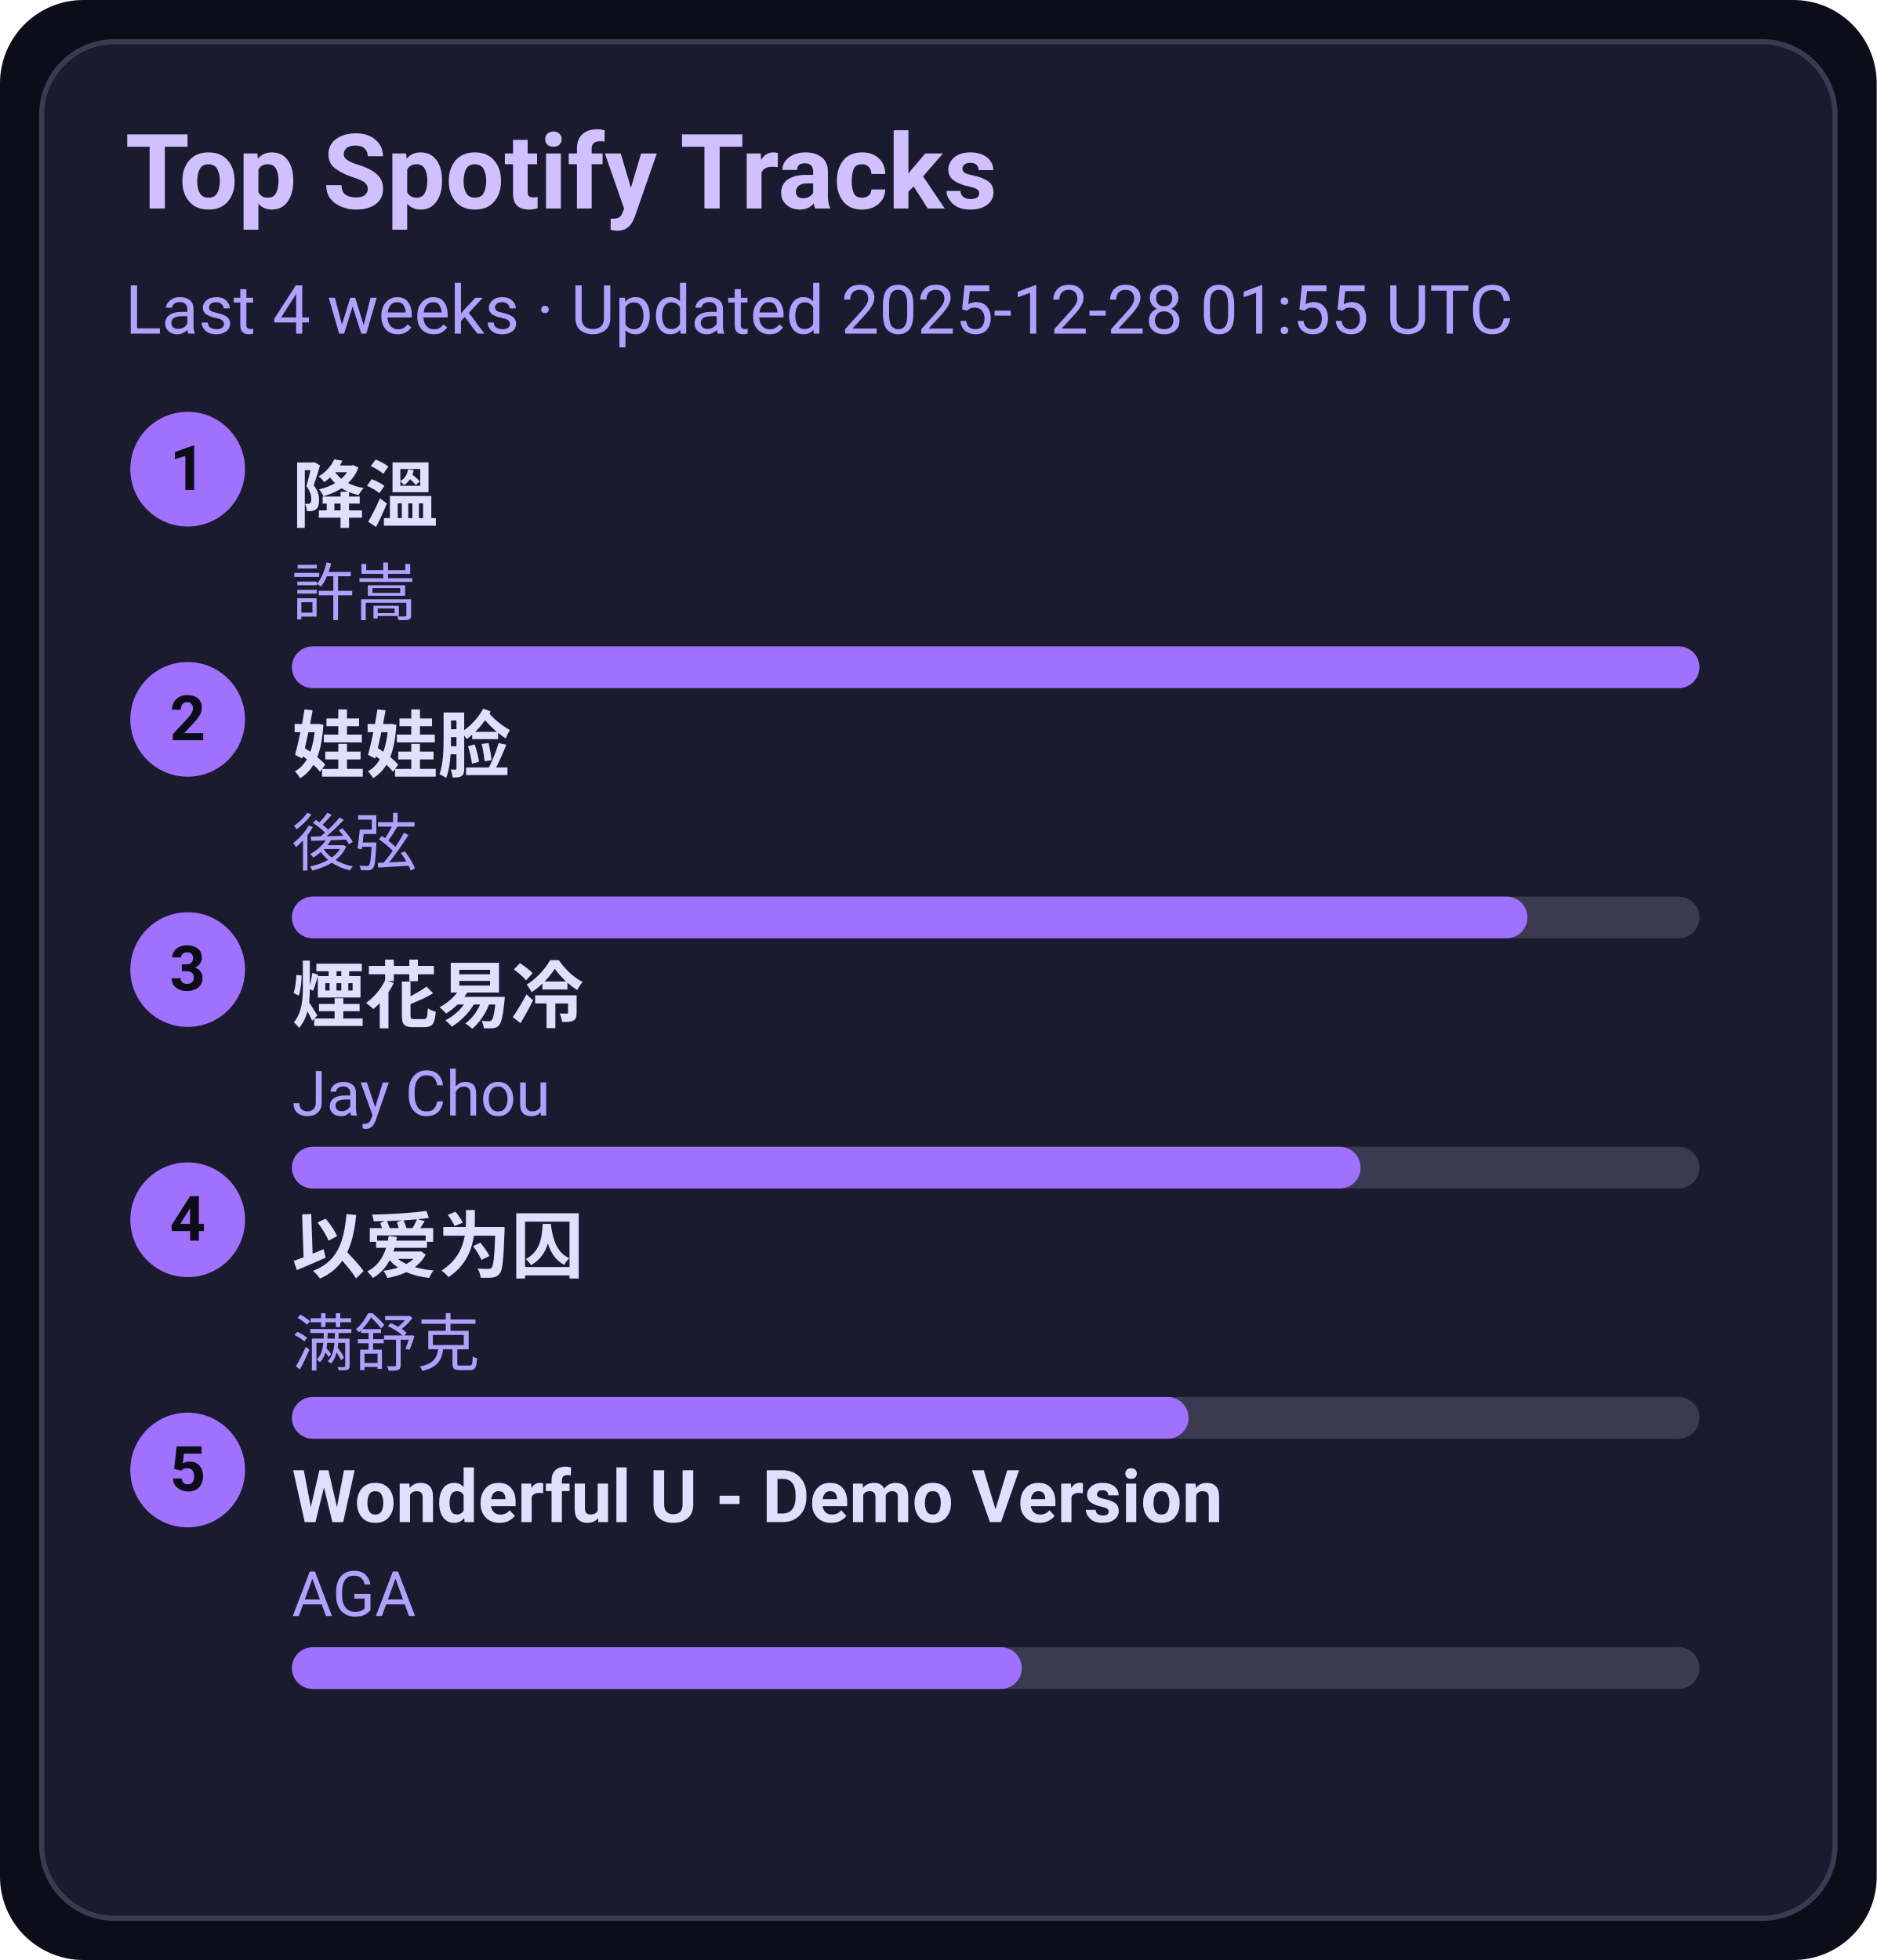
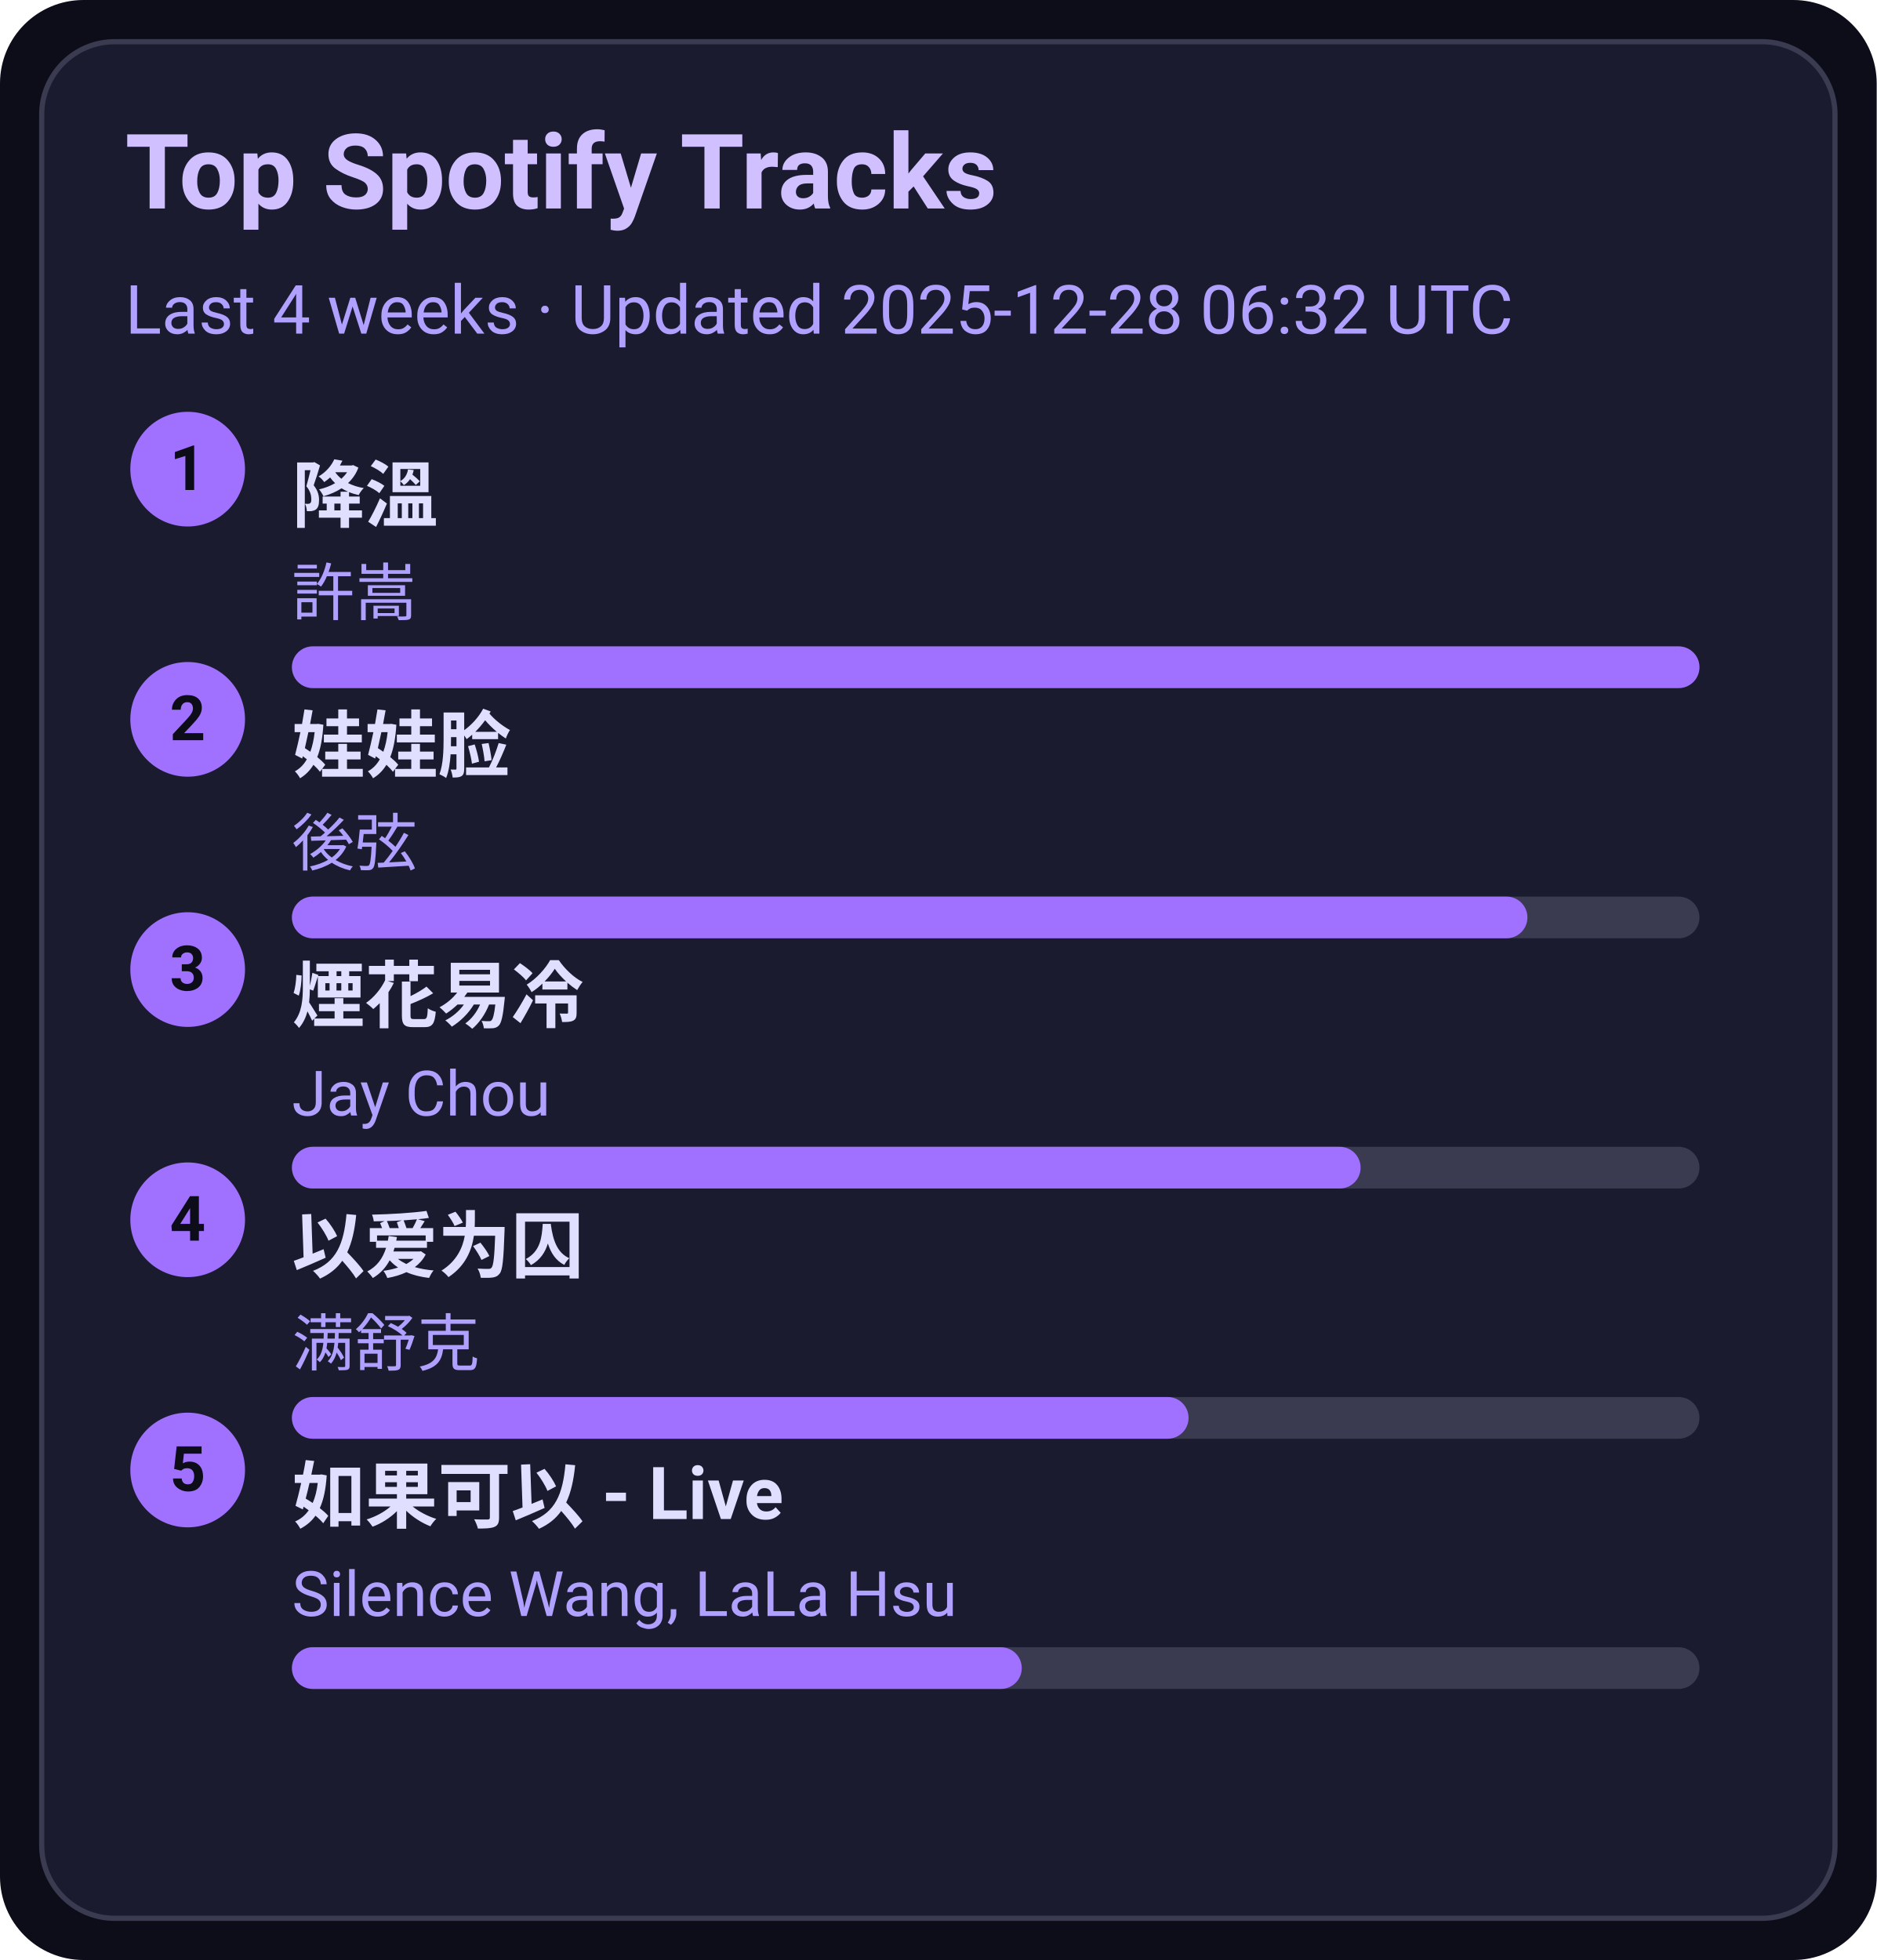
<svg xmlns="http://www.w3.org/2000/svg" width="360" height="376" viewBox="0 0 360 376">
  <style>text{font-family:-apple-system,BlinkMacSystemFont,Segoe UI,Roboto,Ubuntu,Helvetica Neue,Arial,Noto Sans,sans-serif}</style>
  <rect width="360" height="376" rx="16" fill="#0d0d1a" />
  <rect x="8" y="8" width="344" height="360" rx="14" fill="#1b1b2f" stroke="#3a3a50" />
  <text x="24" y="40" font-size="20" fill="#d0c0ff" font-weight="600">Top Spotify Tracks</text>
-   <text x="24" y="64" font-size="13" fill="#b0a0ff">Last 4 weeks · Updated 2025-12-28 01:55 UTC</text>
+   <text x="24" y="64" font-size="13" fill="#b0a0ff">Last 4 weeks · Updated 2025-12-28 06:32 UTC</text>
  <circle cx="36" cy="90" r="11" fill="#a070ff" />
  <text x="36" y="94" text-anchor="middle" font-size="12" fill="#0d0d1a" font-weight="700">1</text>
  <a href="https://open.spotify.com/track/2q9uhrOfyOnBa3oWR1PfYT" target="_blank" rel="noopener noreferrer">
    <text x="56" y="100" font-size="14" fill="#e0dfff" font-weight="600">降溫</text>
  </a>
  <text x="56" y="118" font-size="12" fill="#b0a0ff">許嵩</text>
  <rect x="56" y="124" width="270" height="8" rx="4" fill="#3a3a50" />
  <rect x="56" y="124" width="270" height="8" rx="4" fill="#a070ff" />
  <circle cx="36" cy="138" r="11" fill="#a070ff" />
  <text x="36" y="142" text-anchor="middle" font-size="12" fill="#0d0d1a" font-weight="700">2</text>
  <a href="https://open.spotify.com/track/08ouEICweFmqfgPJnRIQkE" target="_blank" rel="noopener noreferrer">
    <text x="56" y="148" font-size="14" fill="#e0dfff" font-weight="600">娃娃脸</text>
  </a>
  <text x="56" y="166" font-size="12" fill="#b0a0ff">後弦</text>
  <rect x="56" y="172" width="270" height="8" rx="4" fill="#3a3a50" />
  <rect x="56" y="172" width="237" height="8" rx="4" fill="#a070ff" />
  <circle cx="36" cy="186" r="11" fill="#a070ff" />
  <text x="36" y="190" text-anchor="middle" font-size="12" fill="#0d0d1a" font-weight="700">3</text>
  <a href="https://open.spotify.com/track/24beWW0pQCJEF3IVSpIryu" target="_blank" rel="noopener noreferrer">
    <text x="56" y="196" font-size="14" fill="#e0dfff" font-weight="600">煙花易冷</text>
  </a>
  <text x="56" y="214" font-size="12" fill="#b0a0ff">Jay Chou</text>
  <rect x="56" y="220" width="270" height="8" rx="4" fill="#3a3a50" />
  <rect x="56" y="220" width="205" height="8" rx="4" fill="#a070ff" />
  <circle cx="36" cy="234" r="11" fill="#a070ff" />
  <text x="36" y="238" text-anchor="middle" font-size="12" fill="#0d0d1a" font-weight="700">4</text>
  <a href="https://open.spotify.com/track/0RW2LEfGQK5BaIho6sSLqf" target="_blank" rel="noopener noreferrer">
    <text x="56" y="244" font-size="14" fill="#e0dfff" font-weight="600">以爱为囚</text>
  </a>
  <text x="56" y="262" font-size="12" fill="#b0a0ff">满舒克</text>
  <rect x="56" y="268" width="270" height="8" rx="4" fill="#3a3a50" />
  <rect x="56" y="268" width="172" height="8" rx="4" fill="#a070ff" />
  <circle cx="36" cy="282" r="11" fill="#a070ff" />
  <text x="36" y="286" text-anchor="middle" font-size="12" fill="#0d0d1a" font-weight="700">5</text>
-   <a href="https://open.spotify.com/track/2eSNpIOFoi1Q8wxw6CycXJ" target="_blank" rel="noopener noreferrer">
-     <text x="56" y="292" font-size="14" fill="#e0dfff" font-weight="600">Wonderful U - Demo Version</text>
+   <a href="https://open.spotify.com/track/6IF65dJzfmPcX7jwDegwoo" target="_blank" rel="noopener noreferrer">
+     <text x="56" y="292" font-size="14" fill="#e0dfff" font-weight="600">如果可以 - Live</text>
  </a>
-   <text x="56" y="310" font-size="12" fill="#b0a0ff">AGA</text>
+   <text x="56" y="310" font-size="12" fill="#b0a0ff">Silence Wang, LaLa Hsu</text>
  <rect x="56" y="316" width="270" height="8" rx="4" fill="#3a3a50" />
  <rect x="56" y="316" width="140" height="8" rx="4" fill="#a070ff" />
</svg>
